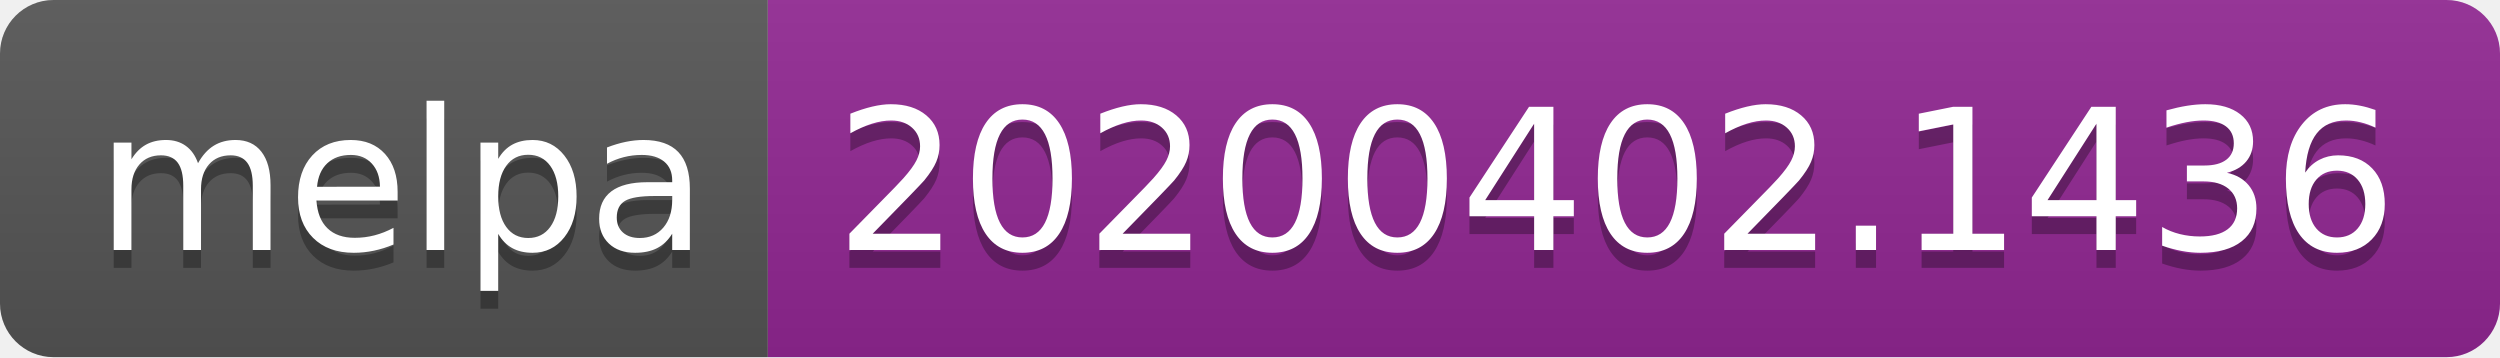
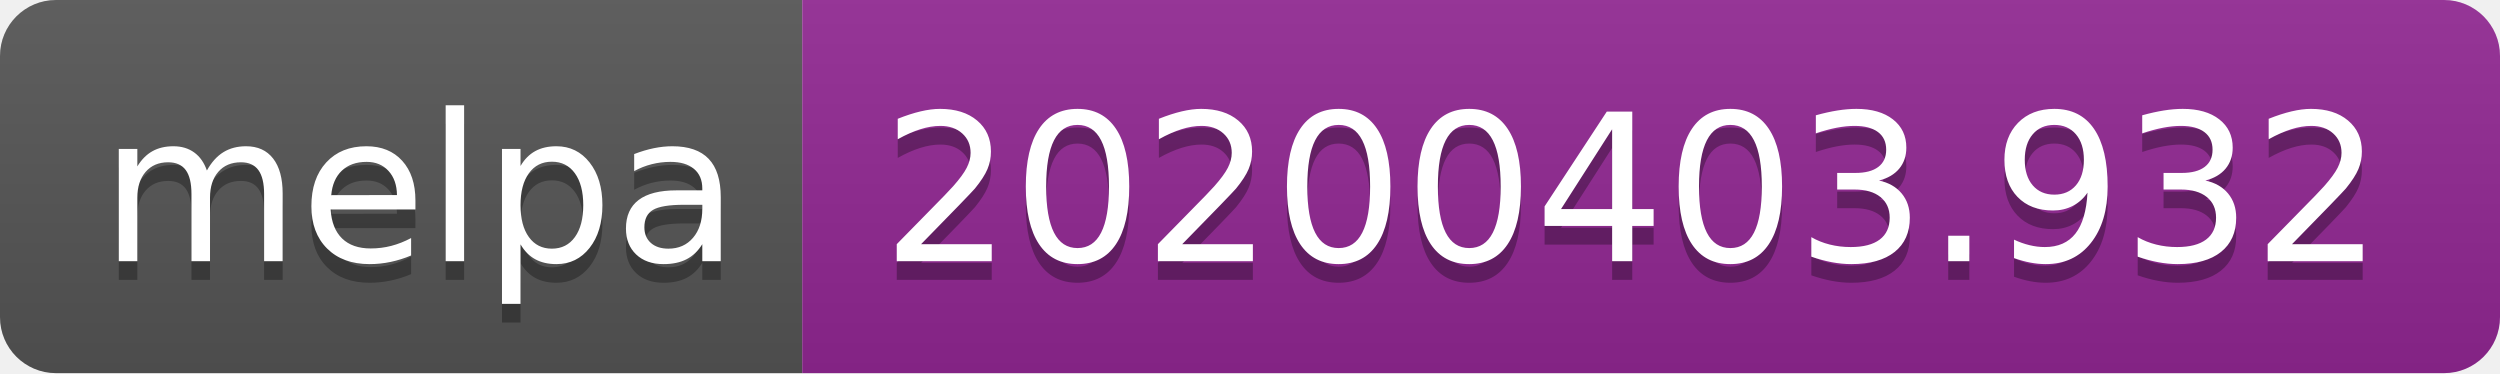
- <svg xmlns="http://www.w3.org/2000/svg" width="140" height="20">
+ <svg xmlns="http://www.w3.org/2000/svg" width="134" height="20">
  <linearGradient id="b" x2="0" y2="100%">
    <stop offset="0" stop-color="#bbb" stop-opacity=".1" />
    <stop offset="1" stop-opacity=".1" />
  </linearGradient>
  <clipPath id="a">
-     <rect width="140" height="20" rx="3" fill="#fff" />
+     <rect width="134" height="20" rx="3" fill="#fff" />
  </clipPath>
  <g clip-path="url(#a)">
    <path fill="#555" d="M0 0h43v20H0z" />
-     <path fill="#922793" d="M43 0h97v20H43z" />
-     <path fill="url(#b)" d="M0 0h140v20H0z" />
+     <path fill="#922793" d="M43 0h91v20H43z" />
+     <path fill="url(#b)" d="M0 0h134v20H0z" />
  </g>
  <g fill="#fff" text-anchor="middle" font-family="DejaVu Sans,Verdana,Geneva,sans-serif" font-size="110">
    <text x="225" y="150" fill="#010101" fill-opacity=".3" transform="scale(.1)" textLength="330">melpa</text>
    <text x="225" y="140" transform="scale(.1)" textLength="330">melpa</text>
-     <text x="905" y="150" fill="#010101" fill-opacity=".3" transform="scale(.1)" textLength="870">20200402.1436</text>
-     <text x="905" y="140" transform="scale(.1)" textLength="870">20200402.1436</text>
+     <text x="875" y="150" fill="#010101" fill-opacity=".3" transform="scale(.1)" textLength="810">20200403.932</text>
+     <text x="875" y="140" transform="scale(.1)" textLength="810">20200403.932</text>
  </g>
</svg>
